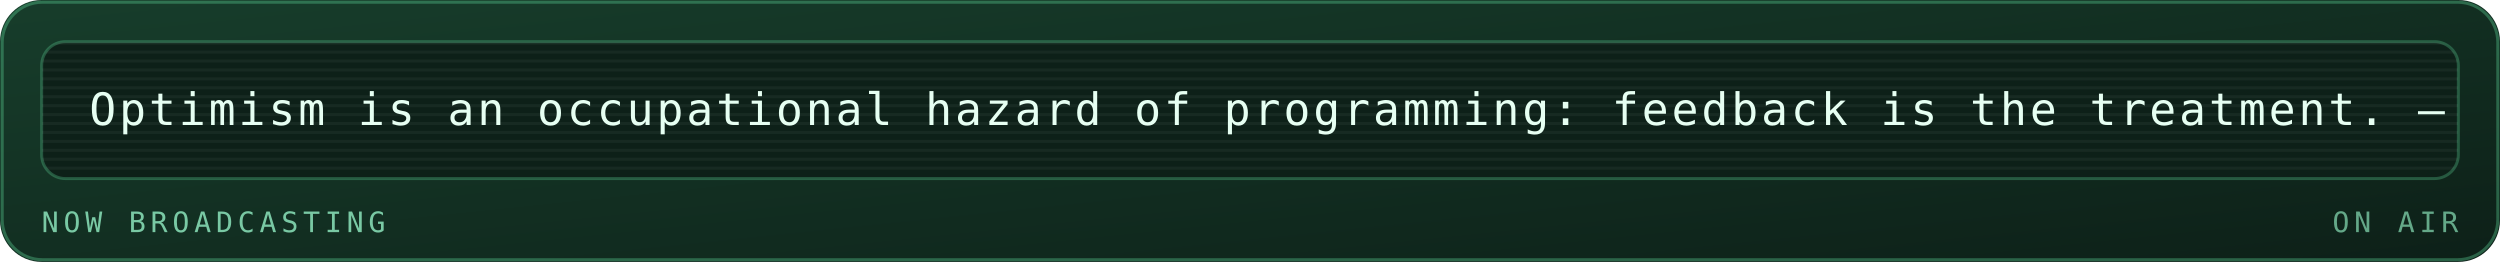
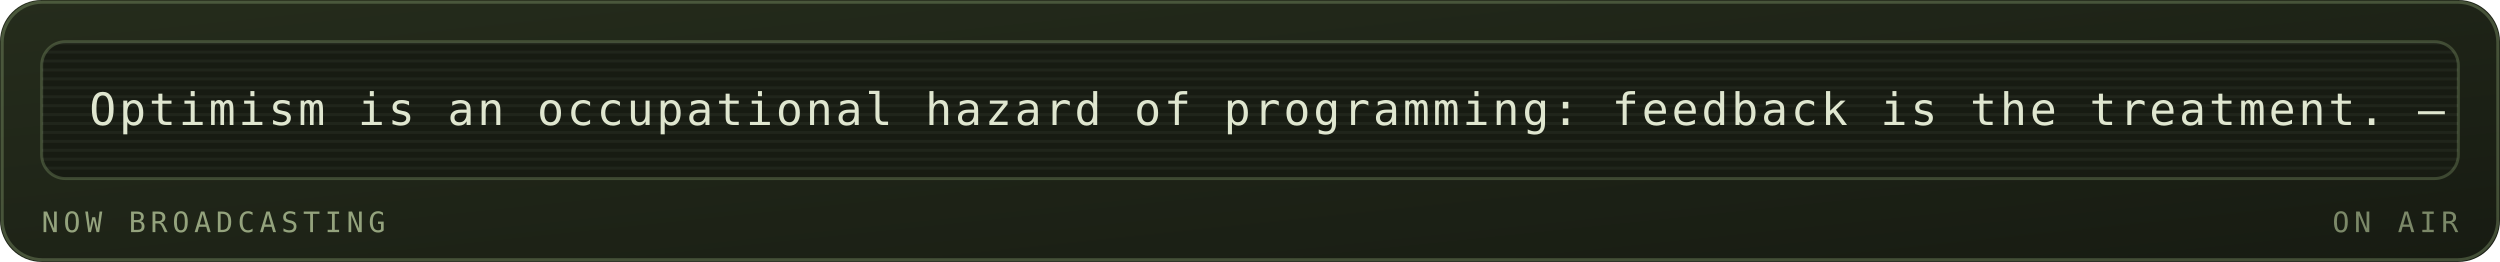
<svg xmlns="http://www.w3.org/2000/svg" viewBox="0 0 840 88" width="840" height="88" role="img" aria-labelledby="mrqt mrqd">
  <defs>
    <linearGradient id="mrqbg" x1="0" y1="0" x2="1" y2="1">
-       <stop offset="0" stop-color="#173d2b" />
-       <stop offset="1" stop-color="#0d2018" />
+       <stop offset="0" stop-color="#252c1c" />
+       <stop offset="1" stop-color="#171b12" />
    </linearGradient>
  </defs>
  <style>
    .mono{font-family:ui-monospace,SFMono-Regular,Menlo,Consolas,"DejaVu Sans Mono",monospace}
-     .lbl{font-size:9.5px;letter-spacing:1.6px;fill:#79c9a4}
-     .big{font-size:31px;font-weight:700;fill:#e6fff2}
-     .med{font-size:15px;font-weight:700;fill:#e6fff2}
-     .sm{font-size:11px;fill:#e6fff2}
-     .dim{font-size:11px;fill:#79c9a4}
+     .lbl{font-size:9.5px;letter-spacing:1.6px;fill:#94a37d}
+     .big{font-size:31px;font-weight:700;fill:#dfe6cf}
+     .med{font-size:15px;font-weight:700;fill:#dfe6cf}
+     .sm{font-size:11px;fill:#dfe6cf}
+     .dim{font-size:11px;fill:#94a37d}
    
    .pulse{animation:pulse 3.4s ease-in-out infinite}
    @keyframes pulse{0%,100%{opacity:1}50%{opacity:.62}}
-     .crt{font-size:15px;fill:#e6fff2;letter-spacing:1px}
+     .crt{font-size:15px;fill:#dfe6cf;letter-spacing:1px}
    .caret{animation:blip 1s steps(1) infinite}
    @keyframes blip{0%,49%{opacity:1}50%,100%{opacity:0}}
    .flicker{animation:flick 4.5s ease-in-out infinite}
    @keyframes flick{0%,96%,100%{opacity:1}97%{opacity:.82}98%{opacity:.94}}
</style>
  <rect width="840" height="88" rx="14" fill="url(#mrqbg)" />
-   <rect x="0.75" y="0.75" width="838.5" height="86.5" rx="13.5" fill="none" stroke="#5fd99a" stroke-opacity="0.35" />
+   <rect x="0.75" y="0.75" width="838.5" height="86.5" rx="13.5" fill="none" stroke="#93ad78" stroke-opacity="0.35" />
  <g class="flicker">
-     <rect x="14" y="14" width="812" height="46" rx="8" fill="#0d2018" stroke="#5fd99a" stroke-opacity="0.3" />
+     <rect x="14" y="14" width="812" height="46" rx="8" fill="#171b12" stroke="#93ad78" stroke-opacity="0.3" />
    <defs>
      <clipPath id="mqpanel">
        <rect x="14" y="14" width="812" height="46" rx="8" />
      </clipPath>
    </defs>
    <g clip-path="url(#mqpanel)">
      <g transform="translate(14 14)">
-         <rect x="0" y="0" width="812" height="1" fill="#e6fff2" opacity="0.05" />
-         <rect x="0" y="3" width="812" height="1" fill="#e6fff2" opacity="0.05" />
-         <rect x="0" y="6" width="812" height="1" fill="#e6fff2" opacity="0.05" />
-         <rect x="0" y="9" width="812" height="1" fill="#e6fff2" opacity="0.05" />
-         <rect x="0" y="12" width="812" height="1" fill="#e6fff2" opacity="0.05" />
-         <rect x="0" y="15" width="812" height="1" fill="#e6fff2" opacity="0.05" />
-         <rect x="0" y="18" width="812" height="1" fill="#e6fff2" opacity="0.05" />
-         <rect x="0" y="21" width="812" height="1" fill="#e6fff2" opacity="0.05" />
-         <rect x="0" y="24" width="812" height="1" fill="#e6fff2" opacity="0.05" />
-         <rect x="0" y="27" width="812" height="1" fill="#e6fff2" opacity="0.05" />
-         <rect x="0" y="30" width="812" height="1" fill="#e6fff2" opacity="0.05" />
-         <rect x="0" y="33" width="812" height="1" fill="#e6fff2" opacity="0.05" />
-         <rect x="0" y="36" width="812" height="1" fill="#e6fff2" opacity="0.05" />
-         <rect x="0" y="39" width="812" height="1" fill="#e6fff2" opacity="0.05" />
-         <rect x="0" y="42" width="812" height="1" fill="#e6fff2" opacity="0.05" />
+         <rect x="0" y="0" width="812" height="1" fill="#dfe6cf" opacity="0.05" />
+         <rect x="0" y="3" width="812" height="1" fill="#dfe6cf" opacity="0.05" />
+         <rect x="0" y="6" width="812" height="1" fill="#dfe6cf" opacity="0.05" />
+         <rect x="0" y="9" width="812" height="1" fill="#dfe6cf" opacity="0.05" />
+         <rect x="0" y="12" width="812" height="1" fill="#dfe6cf" opacity="0.05" />
+         <rect x="0" y="15" width="812" height="1" fill="#dfe6cf" opacity="0.05" />
+         <rect x="0" y="18" width="812" height="1" fill="#dfe6cf" opacity="0.05" />
+         <rect x="0" y="21" width="812" height="1" fill="#dfe6cf" opacity="0.05" />
+         <rect x="0" y="24" width="812" height="1" fill="#dfe6cf" opacity="0.05" />
+         <rect x="0" y="27" width="812" height="1" fill="#dfe6cf" opacity="0.05" />
+         <rect x="0" y="30" width="812" height="1" fill="#dfe6cf" opacity="0.05" />
+         <rect x="0" y="33" width="812" height="1" fill="#dfe6cf" opacity="0.05" />
+         <rect x="0" y="36" width="812" height="1" fill="#dfe6cf" opacity="0.05" />
+         <rect x="0" y="39" width="812" height="1" fill="#dfe6cf" opacity="0.05" />
+         <rect x="0" y="42" width="812" height="1" fill="#dfe6cf" opacity="0.05" />
        <g transform="translate(16 0)">
          <g>
            <animateTransform attributeName="transform" type="translate" from="0 0" to="-950 0" dur="23s" repeatCount="indefinite" />
            <text class="mono crt" x="0" y="28">Optimism is an occupational hazard of programming: feedback is the treatment. — Kent Beck</text>
            <text class="mono crt" x="950" y="28">Optimism is an occupational hazard of programming: feedback is the treatment. — Kent Beck</text>
            <text class="mono crt" x="1900" y="28">Optimism is an occupational hazard of programming: feedback is the treatment. — Kent Beck</text>
          </g>
        </g>
      </g>
    </g>
    <text class="mono lbl" x="14" y="78">NOW BROADCASTING</text>
-     <text class="mono lbl" x="826" y="78" text-anchor="end" opacity="0.8" fill="#5fd99a">ON AIR</text>
+     <text class="mono lbl" x="826" y="78" text-anchor="end" opacity="0.8" fill="#93ad78">ON AIR</text>
  </g>
</svg>
